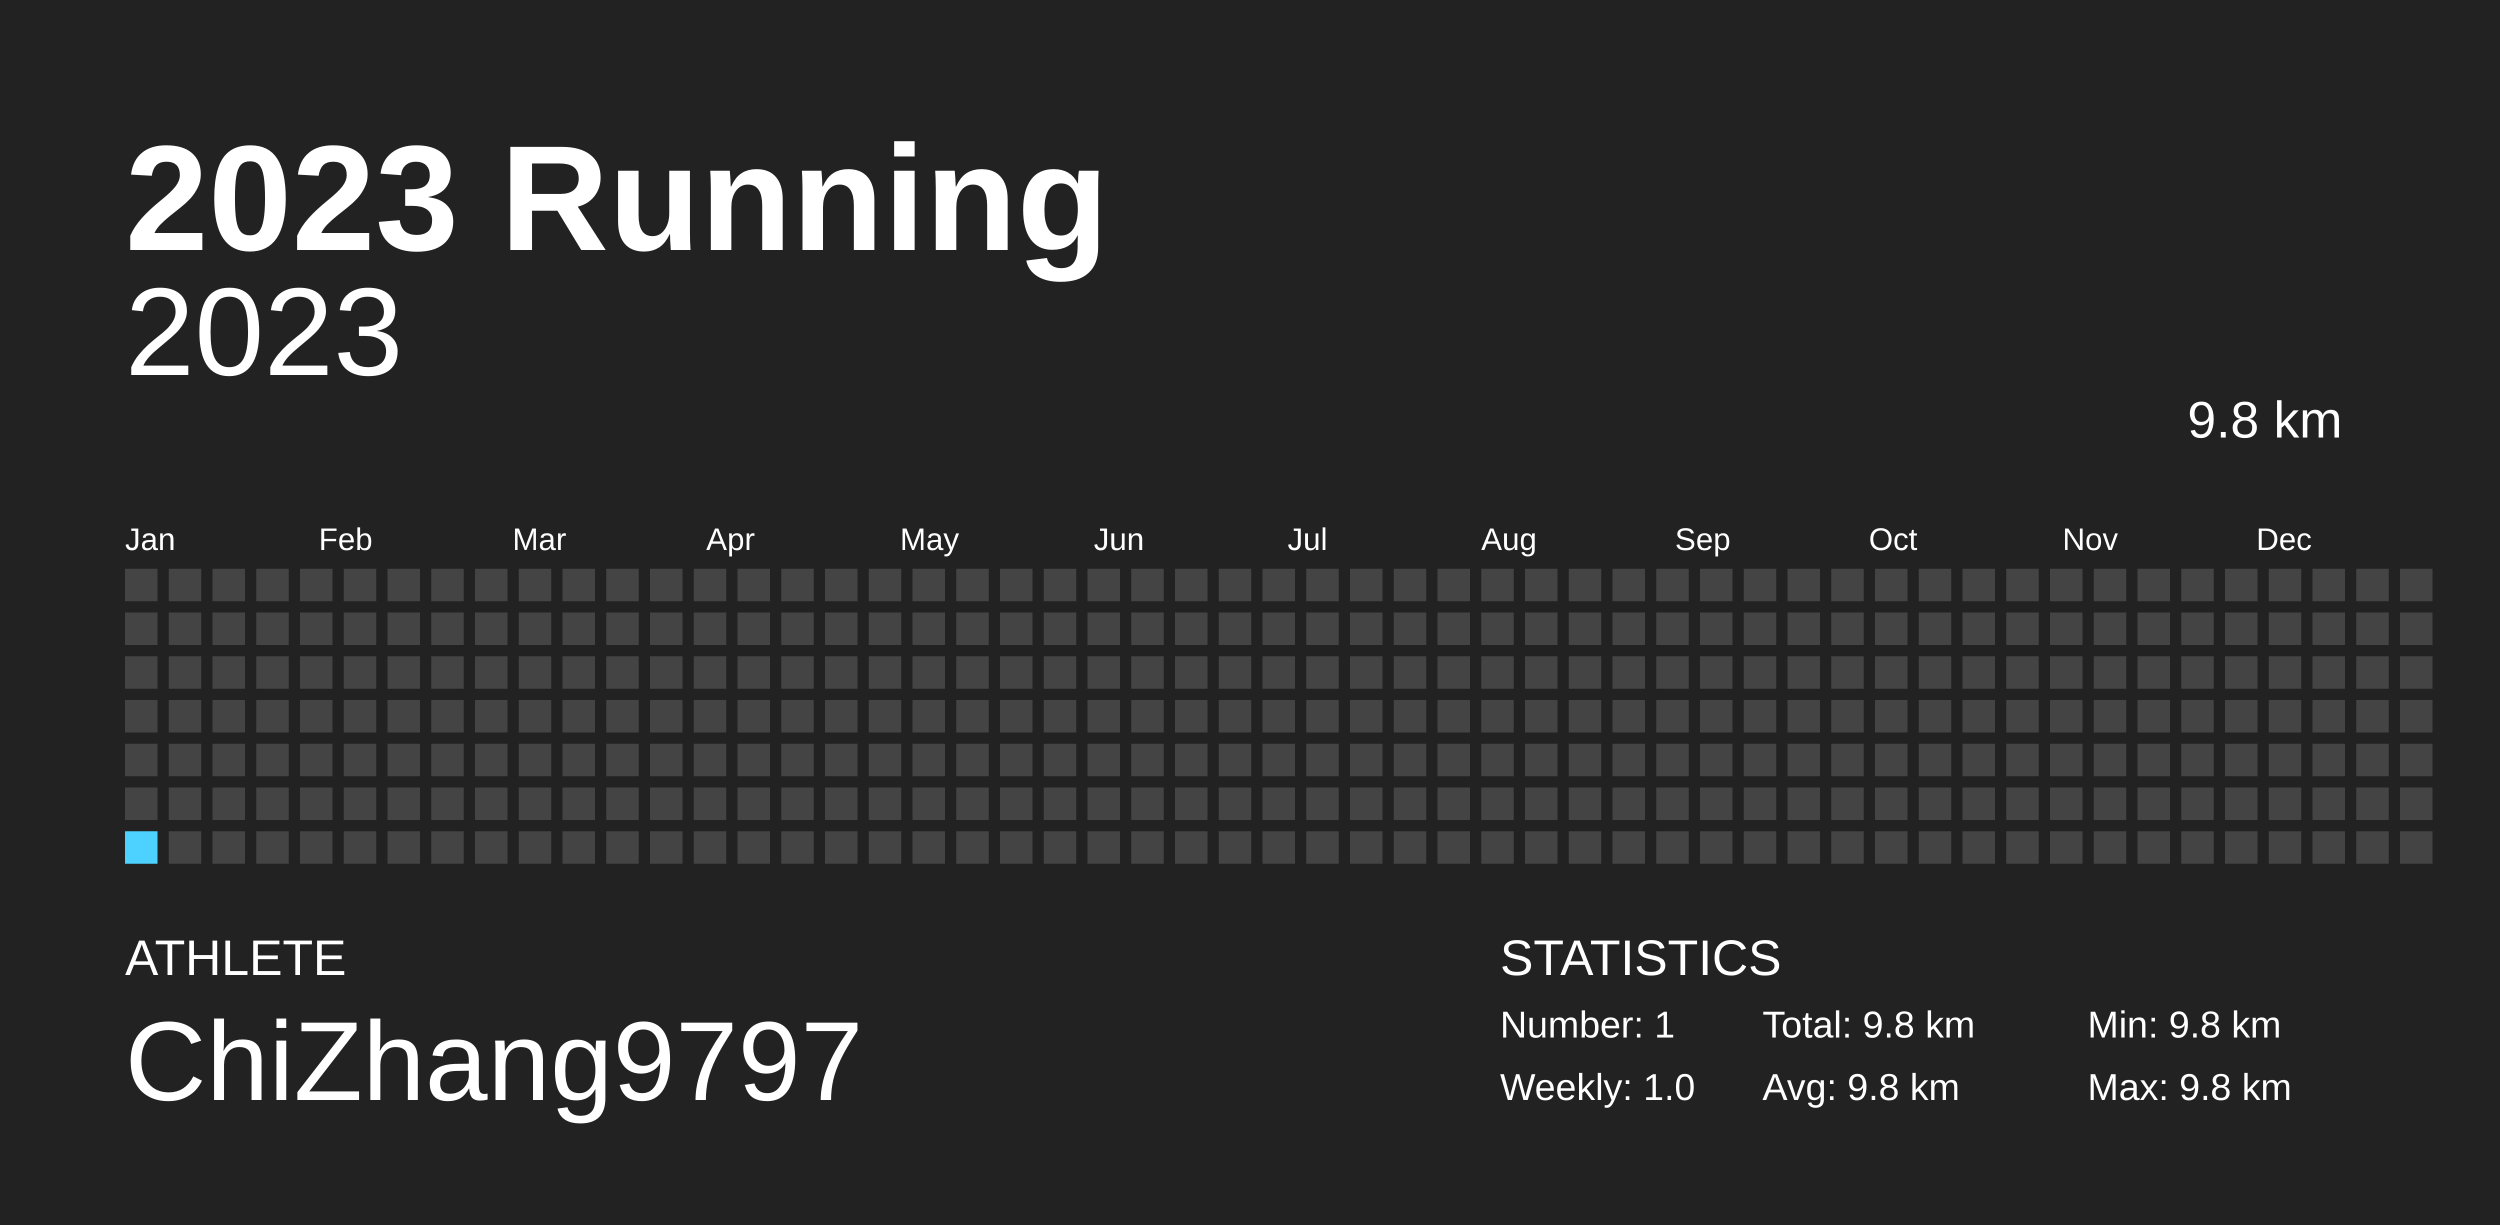
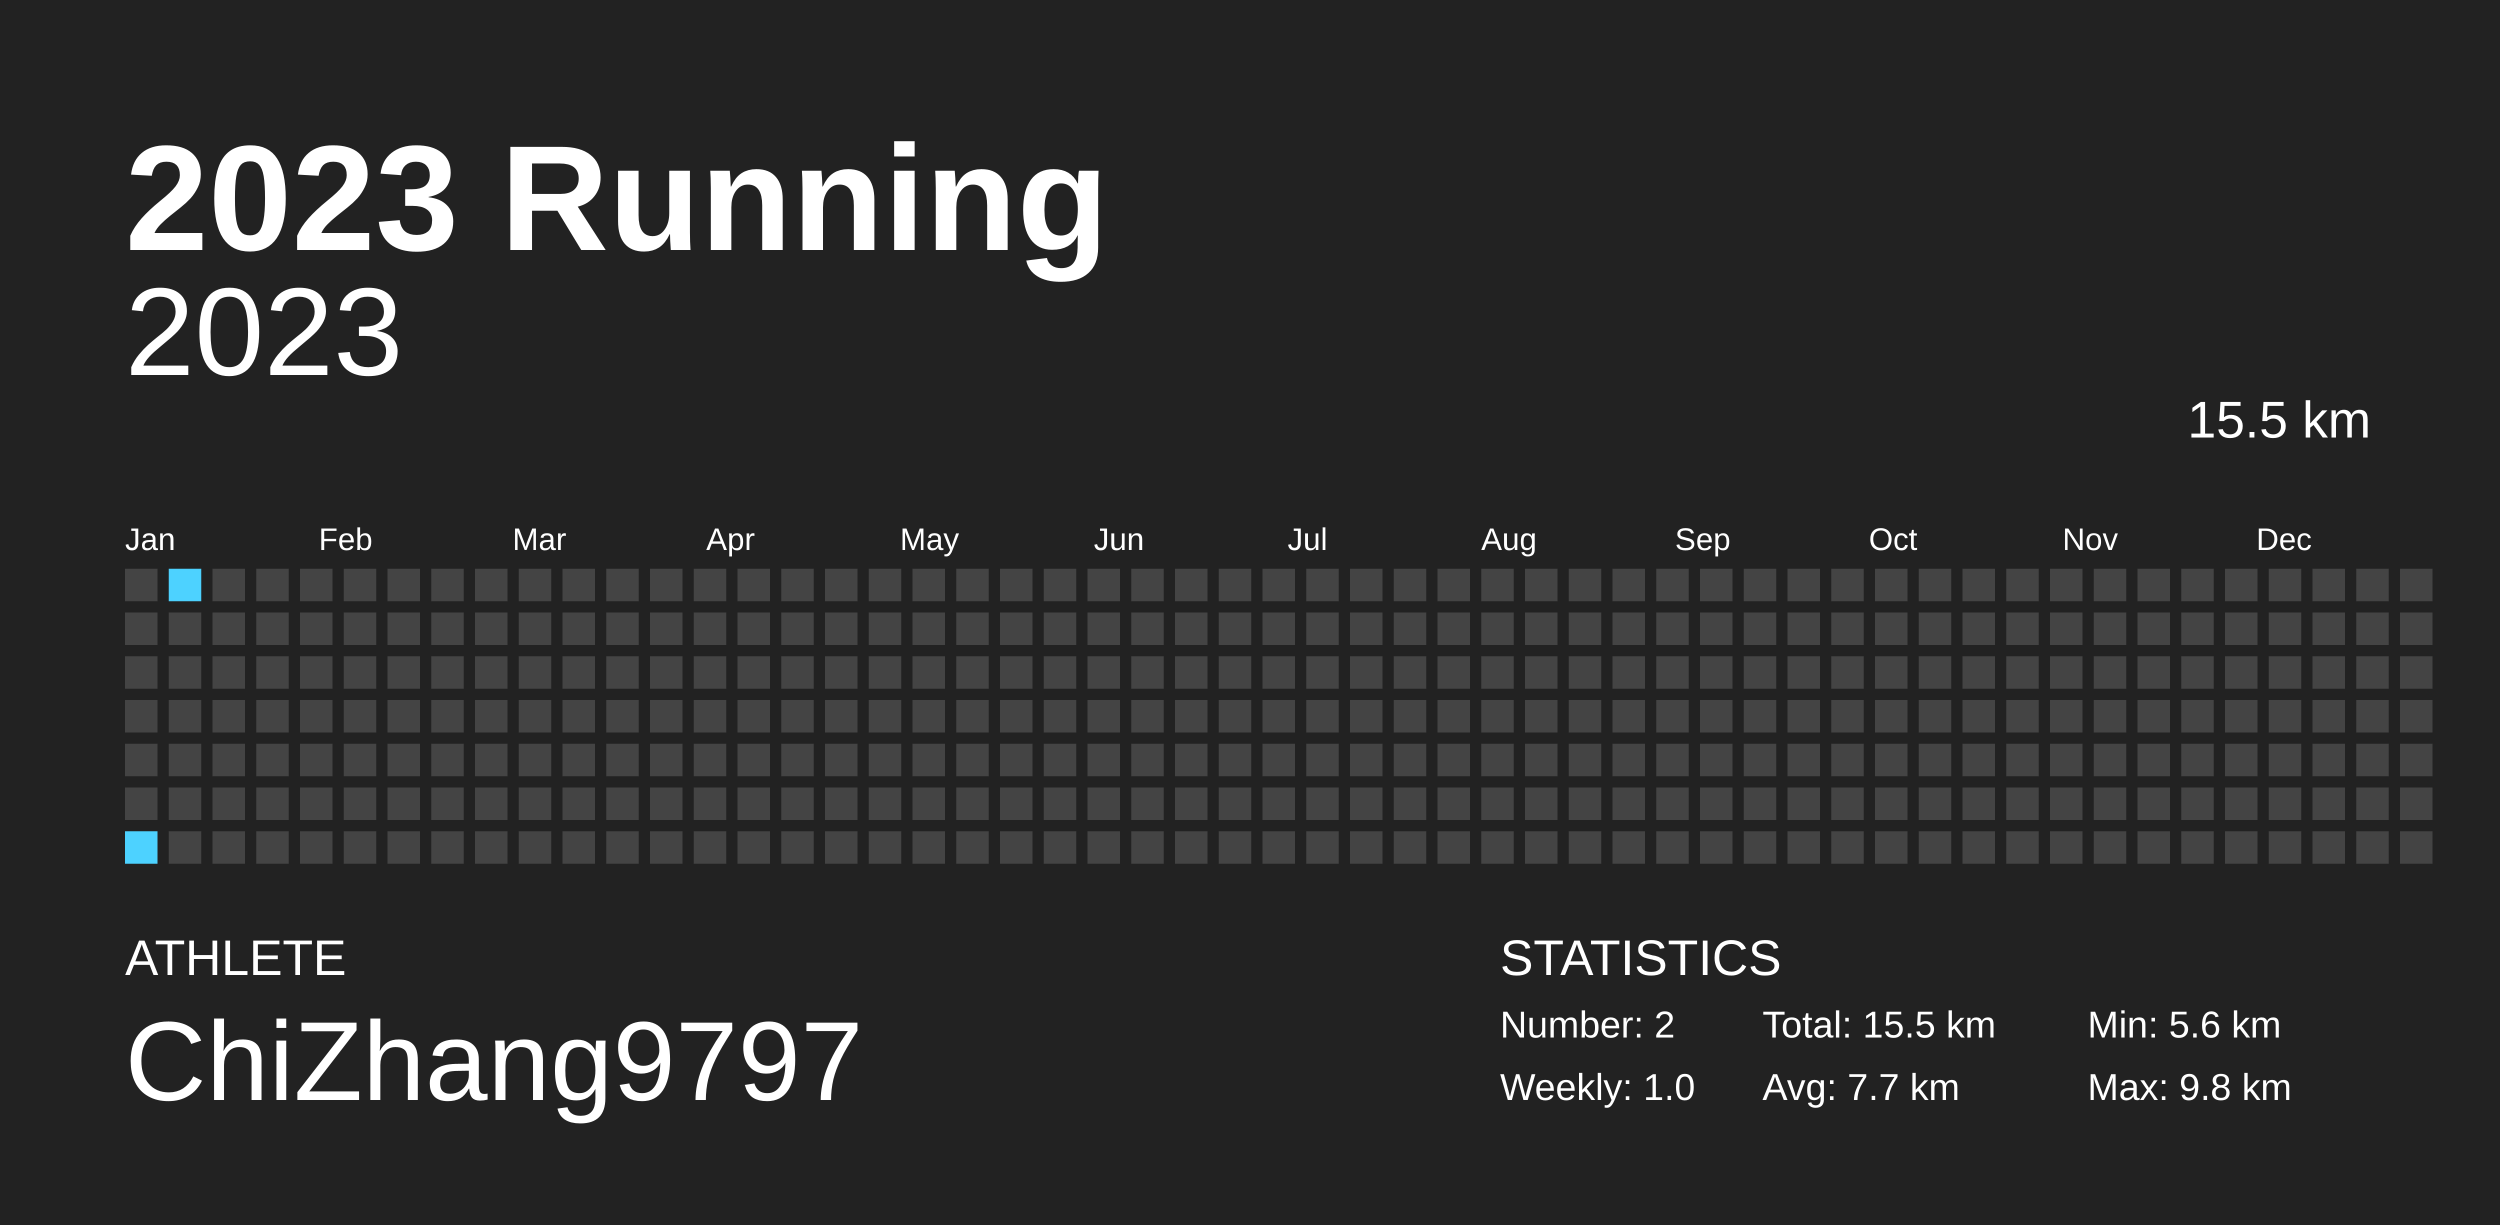
<svg xmlns="http://www.w3.org/2000/svg" baseProfile="full" height="98mm" version="1.1" viewBox="0,0,200,98" width="200mm">
  <defs />
  <rect fill="#222222" height="98" width="200" x="0" y="0" />
  <text fill="#FFFFFF" style="font-size:12px; font-family:Arial; font-weight:bold;" x="10" y="20">2023 Running</text>
  <text fill="#FFFFFF" style="font-size:4px; font-family:Arial" x="10" y="78">ATHLETE</text>
  <text fill="#FFFFFF" style="font-size:9px; font-family:Arial" x="10" y="88">ChiZhang9797</text>
  <text fill="#FFFFFF" style="font-size:4px; font-family:Arial" x="120" y="78">STATISTICS</text>
-   <text fill="#FFFFFF" style="font-size:3px; font-family:Arial" x="120" y="83">Number: 1</text>
+   <text fill="#FFFFFF" style="font-size:3px; font-family:Arial" x="120" y="83">Number: 2</text>
  <text fill="#FFFFFF" style="font-size:3px; font-family:Arial" x="120" y="88">Weekly: 1.0</text>
-   <text fill="#FFFFFF" style="font-size:3px; font-family:Arial" x="141" y="83">Total: 9.8 km</text>
-   <text fill="#FFFFFF" style="font-size:3px; font-family:Arial" x="141" y="88">Avg: 9.8 km</text>
-   <text fill="#FFFFFF" style="font-size:3px; font-family:Arial" x="167" y="83">Min: 9.8 km</text>
+   <text fill="#FFFFFF" style="font-size:3px; font-family:Arial" x="141" y="83">Total: 15.5 km</text>
+   <text fill="#FFFFFF" style="font-size:3px; font-family:Arial" x="141" y="88">Avg: 7.7 km</text>
+   <text fill="#FFFFFF" style="font-size:3px; font-family:Arial" x="167" y="83">Min: 5.6 km</text>
  <text fill="#FFFFFF" style="font-size:3px; font-family:Arial" x="167" y="88">Max: 9.8 km</text>
  <text alignment-baseline="hanging" fill="#FFFFFF" style="font-size:10.0px; font-family:Arial;" x="10" y="30">2023</text>
-   <text alignment-baseline="hanging" fill="#FFFFFF" style="font-size:4.125px; font-family:Arial;" x="175" y="35">9.8 km</text>
+   <text alignment-baseline="hanging" fill="#FFFFFF" style="font-size:4.125px; font-family:Arial;" x="175" y="35">15.5 km</text>
  <text fill="#FFFFFF" style="font-size:2.5px; font-family:Arial" x="10.0" y="44">Jan</text>
  <text fill="#FFFFFF" style="font-size:2.5px; font-family:Arial" x="25.5" y="44">Feb</text>
  <text fill="#FFFFFF" style="font-size:2.5px; font-family:Arial" x="41.0" y="44">Mar</text>
  <text fill="#FFFFFF" style="font-size:2.5px; font-family:Arial" x="56.5" y="44">Apr</text>
  <text fill="#FFFFFF" style="font-size:2.5px; font-family:Arial" x="72.0" y="44">May</text>
  <text fill="#FFFFFF" style="font-size:2.5px; font-family:Arial" x="87.5" y="44">Jun</text>
  <text fill="#FFFFFF" style="font-size:2.5px; font-family:Arial" x="103.0" y="44">Jul</text>
  <text fill="#FFFFFF" style="font-size:2.5px; font-family:Arial" x="118.5" y="44">Aug</text>
  <text fill="#FFFFFF" style="font-size:2.5px; font-family:Arial" x="134.0" y="44">Sep</text>
  <text fill="#FFFFFF" style="font-size:2.5px; font-family:Arial" x="149.5" y="44">Oct</text>
  <text fill="#FFFFFF" style="font-size:2.5px; font-family:Arial" x="165.0" y="44">Nov</text>
  <text fill="#FFFFFF" style="font-size:2.5px; font-family:Arial" x="180.5" y="44">Dec</text>
  <rect fill="#444444" height="2.6" width="2.6" x="10.0" y="45.5" />
  <rect fill="#444444" height="2.6" width="2.6" x="10.0" y="49.0" />
  <rect fill="#444444" height="2.6" width="2.6" x="10.0" y="52.5" />
  <rect fill="#444444" height="2.6" width="2.6" x="10.0" y="56.0" />
  <rect fill="#444444" height="2.6" width="2.6" x="10.0" y="59.5" />
  <rect fill="#444444" height="2.6" width="2.6" x="10.0" y="63.0" />
-   <rect fill="#4DD2FF" height="2.6" width="2.6" x="10.0" y="66.5" />
-   <rect fill="#444444" height="2.6" width="2.6" x="13.5" y="45.5" />
+   <rect fill="#4dd2ff" height="2.6" width="2.6" x="10.0" y="66.5" />
+   <rect fill="#4dd2ff" height="2.6" width="2.6" x="13.5" y="45.5" />
  <rect fill="#444444" height="2.6" width="2.6" x="13.5" y="49.0" />
  <rect fill="#444444" height="2.6" width="2.6" x="13.5" y="52.5" />
  <rect fill="#444444" height="2.6" width="2.6" x="13.5" y="56.0" />
  <rect fill="#444444" height="2.6" width="2.6" x="13.5" y="59.5" />
  <rect fill="#444444" height="2.6" width="2.6" x="13.5" y="63.0" />
  <rect fill="#444444" height="2.6" width="2.6" x="13.5" y="66.5" />
  <rect fill="#444444" height="2.6" width="2.6" x="17.0" y="45.5" />
  <rect fill="#444444" height="2.6" width="2.6" x="17.0" y="49.0" />
  <rect fill="#444444" height="2.6" width="2.6" x="17.0" y="52.5" />
  <rect fill="#444444" height="2.6" width="2.6" x="17.0" y="56.0" />
  <rect fill="#444444" height="2.6" width="2.6" x="17.0" y="59.5" />
  <rect fill="#444444" height="2.6" width="2.6" x="17.0" y="63.0" />
  <rect fill="#444444" height="2.6" width="2.6" x="17.0" y="66.5" />
  <rect fill="#444444" height="2.6" width="2.6" x="20.5" y="45.5" />
  <rect fill="#444444" height="2.6" width="2.6" x="20.5" y="49.0" />
  <rect fill="#444444" height="2.6" width="2.6" x="20.5" y="52.5" />
  <rect fill="#444444" height="2.6" width="2.6" x="20.5" y="56.0" />
  <rect fill="#444444" height="2.6" width="2.6" x="20.5" y="59.5" />
  <rect fill="#444444" height="2.6" width="2.6" x="20.5" y="63.0" />
  <rect fill="#444444" height="2.6" width="2.6" x="20.5" y="66.5" />
  <rect fill="#444444" height="2.6" width="2.6" x="24.0" y="45.5" />
  <rect fill="#444444" height="2.6" width="2.6" x="24.0" y="49.0" />
  <rect fill="#444444" height="2.6" width="2.6" x="24.0" y="52.5" />
  <rect fill="#444444" height="2.6" width="2.6" x="24.0" y="56.0" />
  <rect fill="#444444" height="2.6" width="2.6" x="24.0" y="59.5" />
  <rect fill="#444444" height="2.6" width="2.6" x="24.0" y="63.0" />
  <rect fill="#444444" height="2.6" width="2.6" x="24.0" y="66.5" />
  <rect fill="#444444" height="2.6" width="2.6" x="27.5" y="45.5" />
  <rect fill="#444444" height="2.6" width="2.6" x="27.5" y="49.0" />
  <rect fill="#444444" height="2.6" width="2.6" x="27.5" y="52.5" />
  <rect fill="#444444" height="2.6" width="2.6" x="27.5" y="56.0" />
  <rect fill="#444444" height="2.6" width="2.6" x="27.5" y="59.5" />
  <rect fill="#444444" height="2.6" width="2.6" x="27.5" y="63.0" />
  <rect fill="#444444" height="2.6" width="2.6" x="27.5" y="66.5" />
  <rect fill="#444444" height="2.6" width="2.6" x="31.0" y="45.5" />
  <rect fill="#444444" height="2.6" width="2.6" x="31.0" y="49.0" />
  <rect fill="#444444" height="2.6" width="2.6" x="31.0" y="52.5" />
  <rect fill="#444444" height="2.6" width="2.6" x="31.0" y="56.0" />
  <rect fill="#444444" height="2.6" width="2.6" x="31.0" y="59.5" />
  <rect fill="#444444" height="2.6" width="2.6" x="31.0" y="63.0" />
  <rect fill="#444444" height="2.6" width="2.6" x="31.0" y="66.5" />
  <rect fill="#444444" height="2.6" width="2.6" x="34.5" y="45.5" />
  <rect fill="#444444" height="2.6" width="2.6" x="34.5" y="49.0" />
  <rect fill="#444444" height="2.6" width="2.6" x="34.5" y="52.5" />
  <rect fill="#444444" height="2.6" width="2.6" x="34.5" y="56.0" />
  <rect fill="#444444" height="2.6" width="2.6" x="34.5" y="59.5" />
  <rect fill="#444444" height="2.6" width="2.6" x="34.5" y="63.0" />
  <rect fill="#444444" height="2.6" width="2.6" x="34.5" y="66.5" />
  <rect fill="#444444" height="2.6" width="2.6" x="38.0" y="45.5" />
  <rect fill="#444444" height="2.6" width="2.6" x="38.0" y="49.0" />
  <rect fill="#444444" height="2.6" width="2.6" x="38.0" y="52.5" />
  <rect fill="#444444" height="2.6" width="2.6" x="38.0" y="56.0" />
  <rect fill="#444444" height="2.6" width="2.6" x="38.0" y="59.5" />
  <rect fill="#444444" height="2.6" width="2.6" x="38.0" y="63.0" />
  <rect fill="#444444" height="2.6" width="2.6" x="38.0" y="66.5" />
  <rect fill="#444444" height="2.6" width="2.6" x="41.5" y="45.5" />
  <rect fill="#444444" height="2.6" width="2.6" x="41.5" y="49.0" />
  <rect fill="#444444" height="2.6" width="2.6" x="41.5" y="52.5" />
  <rect fill="#444444" height="2.6" width="2.6" x="41.5" y="56.0" />
  <rect fill="#444444" height="2.6" width="2.6" x="41.5" y="59.5" />
  <rect fill="#444444" height="2.6" width="2.6" x="41.5" y="63.0" />
  <rect fill="#444444" height="2.6" width="2.6" x="41.5" y="66.5" />
  <rect fill="#444444" height="2.6" width="2.6" x="45.0" y="45.5" />
  <rect fill="#444444" height="2.6" width="2.6" x="45.0" y="49.0" />
  <rect fill="#444444" height="2.6" width="2.6" x="45.0" y="52.5" />
  <rect fill="#444444" height="2.6" width="2.6" x="45.0" y="56.0" />
  <rect fill="#444444" height="2.6" width="2.6" x="45.0" y="59.5" />
  <rect fill="#444444" height="2.6" width="2.6" x="45.0" y="63.0" />
  <rect fill="#444444" height="2.6" width="2.6" x="45.0" y="66.5" />
  <rect fill="#444444" height="2.6" width="2.6" x="48.5" y="45.5" />
  <rect fill="#444444" height="2.6" width="2.6" x="48.5" y="49.0" />
  <rect fill="#444444" height="2.6" width="2.6" x="48.5" y="52.5" />
  <rect fill="#444444" height="2.6" width="2.6" x="48.5" y="56.0" />
  <rect fill="#444444" height="2.6" width="2.6" x="48.5" y="59.5" />
  <rect fill="#444444" height="2.6" width="2.6" x="48.5" y="63.0" />
  <rect fill="#444444" height="2.6" width="2.6" x="48.5" y="66.5" />
  <rect fill="#444444" height="2.6" width="2.6" x="52.0" y="45.5" />
  <rect fill="#444444" height="2.6" width="2.6" x="52.0" y="49.0" />
  <rect fill="#444444" height="2.6" width="2.6" x="52.0" y="52.5" />
  <rect fill="#444444" height="2.6" width="2.6" x="52.0" y="56.0" />
  <rect fill="#444444" height="2.6" width="2.6" x="52.0" y="59.5" />
  <rect fill="#444444" height="2.6" width="2.6" x="52.0" y="63.0" />
  <rect fill="#444444" height="2.6" width="2.6" x="52.0" y="66.5" />
  <rect fill="#444444" height="2.6" width="2.6" x="55.5" y="45.5" />
  <rect fill="#444444" height="2.6" width="2.6" x="55.5" y="49.0" />
  <rect fill="#444444" height="2.6" width="2.6" x="55.5" y="52.5" />
  <rect fill="#444444" height="2.6" width="2.6" x="55.5" y="56.0" />
  <rect fill="#444444" height="2.6" width="2.6" x="55.5" y="59.5" />
  <rect fill="#444444" height="2.6" width="2.6" x="55.5" y="63.0" />
  <rect fill="#444444" height="2.6" width="2.6" x="55.5" y="66.5" />
  <rect fill="#444444" height="2.6" width="2.6" x="59.0" y="45.5" />
  <rect fill="#444444" height="2.6" width="2.6" x="59.0" y="49.0" />
  <rect fill="#444444" height="2.6" width="2.6" x="59.0" y="52.5" />
  <rect fill="#444444" height="2.6" width="2.6" x="59.0" y="56.0" />
  <rect fill="#444444" height="2.6" width="2.6" x="59.0" y="59.5" />
  <rect fill="#444444" height="2.6" width="2.6" x="59.0" y="63.0" />
  <rect fill="#444444" height="2.6" width="2.6" x="59.0" y="66.5" />
  <rect fill="#444444" height="2.6" width="2.6" x="62.5" y="45.5" />
  <rect fill="#444444" height="2.6" width="2.6" x="62.5" y="49.0" />
  <rect fill="#444444" height="2.6" width="2.6" x="62.5" y="52.5" />
  <rect fill="#444444" height="2.6" width="2.6" x="62.5" y="56.0" />
  <rect fill="#444444" height="2.6" width="2.6" x="62.5" y="59.5" />
  <rect fill="#444444" height="2.6" width="2.6" x="62.5" y="63.0" />
  <rect fill="#444444" height="2.6" width="2.6" x="62.5" y="66.5" />
  <rect fill="#444444" height="2.6" width="2.6" x="66.0" y="45.5" />
  <rect fill="#444444" height="2.6" width="2.6" x="66.0" y="49.0" />
  <rect fill="#444444" height="2.6" width="2.6" x="66.0" y="52.5" />
  <rect fill="#444444" height="2.6" width="2.6" x="66.0" y="56.0" />
  <rect fill="#444444" height="2.6" width="2.6" x="66.0" y="59.5" />
  <rect fill="#444444" height="2.6" width="2.6" x="66.0" y="63.0" />
  <rect fill="#444444" height="2.6" width="2.6" x="66.0" y="66.5" />
  <rect fill="#444444" height="2.6" width="2.6" x="69.5" y="45.5" />
  <rect fill="#444444" height="2.6" width="2.6" x="69.5" y="49.0" />
  <rect fill="#444444" height="2.6" width="2.6" x="69.5" y="52.5" />
  <rect fill="#444444" height="2.6" width="2.6" x="69.5" y="56.0" />
  <rect fill="#444444" height="2.6" width="2.6" x="69.5" y="59.5" />
  <rect fill="#444444" height="2.6" width="2.6" x="69.5" y="63.0" />
  <rect fill="#444444" height="2.6" width="2.6" x="69.5" y="66.5" />
  <rect fill="#444444" height="2.6" width="2.6" x="73.0" y="45.5" />
  <rect fill="#444444" height="2.6" width="2.6" x="73.0" y="49.0" />
  <rect fill="#444444" height="2.6" width="2.6" x="73.0" y="52.5" />
  <rect fill="#444444" height="2.6" width="2.6" x="73.0" y="56.0" />
  <rect fill="#444444" height="2.6" width="2.6" x="73.0" y="59.5" />
  <rect fill="#444444" height="2.6" width="2.6" x="73.0" y="63.0" />
  <rect fill="#444444" height="2.6" width="2.6" x="73.0" y="66.5" />
  <rect fill="#444444" height="2.6" width="2.6" x="76.5" y="45.5" />
  <rect fill="#444444" height="2.6" width="2.6" x="76.5" y="49.0" />
  <rect fill="#444444" height="2.6" width="2.6" x="76.5" y="52.5" />
  <rect fill="#444444" height="2.6" width="2.6" x="76.5" y="56.0" />
  <rect fill="#444444" height="2.6" width="2.6" x="76.5" y="59.5" />
  <rect fill="#444444" height="2.6" width="2.6" x="76.5" y="63.0" />
  <rect fill="#444444" height="2.6" width="2.6" x="76.5" y="66.5" />
  <rect fill="#444444" height="2.6" width="2.6" x="80.0" y="45.5" />
  <rect fill="#444444" height="2.6" width="2.6" x="80.0" y="49.0" />
  <rect fill="#444444" height="2.6" width="2.6" x="80.0" y="52.5" />
  <rect fill="#444444" height="2.6" width="2.6" x="80.0" y="56.0" />
  <rect fill="#444444" height="2.6" width="2.6" x="80.0" y="59.5" />
  <rect fill="#444444" height="2.6" width="2.6" x="80.0" y="63.0" />
  <rect fill="#444444" height="2.6" width="2.6" x="80.0" y="66.5" />
  <rect fill="#444444" height="2.6" width="2.6" x="83.5" y="45.5" />
  <rect fill="#444444" height="2.6" width="2.6" x="83.5" y="49.0" />
  <rect fill="#444444" height="2.6" width="2.6" x="83.5" y="52.5" />
  <rect fill="#444444" height="2.6" width="2.6" x="83.5" y="56.0" />
  <rect fill="#444444" height="2.6" width="2.6" x="83.5" y="59.5" />
  <rect fill="#444444" height="2.6" width="2.6" x="83.5" y="63.0" />
  <rect fill="#444444" height="2.6" width="2.6" x="83.5" y="66.5" />
  <rect fill="#444444" height="2.6" width="2.6" x="87.0" y="45.5" />
  <rect fill="#444444" height="2.6" width="2.6" x="87.0" y="49.0" />
  <rect fill="#444444" height="2.6" width="2.6" x="87.0" y="52.5" />
  <rect fill="#444444" height="2.6" width="2.6" x="87.0" y="56.0" />
  <rect fill="#444444" height="2.6" width="2.6" x="87.0" y="59.5" />
  <rect fill="#444444" height="2.6" width="2.6" x="87.0" y="63.0" />
  <rect fill="#444444" height="2.6" width="2.6" x="87.0" y="66.5" />
  <rect fill="#444444" height="2.6" width="2.6" x="90.5" y="45.5" />
  <rect fill="#444444" height="2.6" width="2.6" x="90.5" y="49.0" />
  <rect fill="#444444" height="2.6" width="2.6" x="90.5" y="52.5" />
  <rect fill="#444444" height="2.6" width="2.6" x="90.5" y="56.0" />
  <rect fill="#444444" height="2.6" width="2.6" x="90.5" y="59.5" />
  <rect fill="#444444" height="2.6" width="2.6" x="90.5" y="63.0" />
  <rect fill="#444444" height="2.6" width="2.6" x="90.5" y="66.5" />
  <rect fill="#444444" height="2.6" width="2.6" x="94.0" y="45.5" />
  <rect fill="#444444" height="2.6" width="2.6" x="94.0" y="49.0" />
  <rect fill="#444444" height="2.6" width="2.6" x="94.0" y="52.5" />
  <rect fill="#444444" height="2.6" width="2.6" x="94.0" y="56.0" />
  <rect fill="#444444" height="2.6" width="2.6" x="94.0" y="59.5" />
  <rect fill="#444444" height="2.6" width="2.6" x="94.0" y="63.0" />
  <rect fill="#444444" height="2.6" width="2.6" x="94.0" y="66.5" />
  <rect fill="#444444" height="2.6" width="2.6" x="97.5" y="45.5" />
  <rect fill="#444444" height="2.6" width="2.6" x="97.5" y="49.0" />
  <rect fill="#444444" height="2.6" width="2.6" x="97.5" y="52.5" />
  <rect fill="#444444" height="2.6" width="2.6" x="97.5" y="56.0" />
  <rect fill="#444444" height="2.6" width="2.6" x="97.5" y="59.5" />
  <rect fill="#444444" height="2.6" width="2.6" x="97.5" y="63.0" />
  <rect fill="#444444" height="2.6" width="2.6" x="97.5" y="66.5" />
  <rect fill="#444444" height="2.6" width="2.6" x="101.0" y="45.5" />
  <rect fill="#444444" height="2.6" width="2.6" x="101.0" y="49.0" />
  <rect fill="#444444" height="2.6" width="2.6" x="101.0" y="52.5" />
  <rect fill="#444444" height="2.6" width="2.6" x="101.0" y="56.0" />
  <rect fill="#444444" height="2.6" width="2.6" x="101.0" y="59.5" />
  <rect fill="#444444" height="2.6" width="2.6" x="101.0" y="63.0" />
  <rect fill="#444444" height="2.6" width="2.6" x="101.0" y="66.5" />
  <rect fill="#444444" height="2.6" width="2.6" x="104.5" y="45.5" />
  <rect fill="#444444" height="2.6" width="2.6" x="104.5" y="49.0" />
  <rect fill="#444444" height="2.6" width="2.6" x="104.5" y="52.5" />
  <rect fill="#444444" height="2.6" width="2.6" x="104.5" y="56.0" />
  <rect fill="#444444" height="2.6" width="2.6" x="104.5" y="59.5" />
  <rect fill="#444444" height="2.6" width="2.6" x="104.5" y="63.0" />
  <rect fill="#444444" height="2.6" width="2.6" x="104.5" y="66.5" />
  <rect fill="#444444" height="2.6" width="2.6" x="108.0" y="45.5" />
  <rect fill="#444444" height="2.6" width="2.6" x="108.0" y="49.0" />
  <rect fill="#444444" height="2.6" width="2.6" x="108.0" y="52.5" />
  <rect fill="#444444" height="2.6" width="2.6" x="108.0" y="56.0" />
  <rect fill="#444444" height="2.6" width="2.6" x="108.0" y="59.5" />
  <rect fill="#444444" height="2.6" width="2.6" x="108.0" y="63.0" />
  <rect fill="#444444" height="2.6" width="2.6" x="108.0" y="66.5" />
  <rect fill="#444444" height="2.6" width="2.6" x="111.5" y="45.5" />
  <rect fill="#444444" height="2.6" width="2.6" x="111.5" y="49.0" />
  <rect fill="#444444" height="2.6" width="2.6" x="111.5" y="52.5" />
  <rect fill="#444444" height="2.6" width="2.6" x="111.5" y="56.0" />
  <rect fill="#444444" height="2.6" width="2.6" x="111.5" y="59.5" />
  <rect fill="#444444" height="2.6" width="2.6" x="111.5" y="63.0" />
  <rect fill="#444444" height="2.6" width="2.6" x="111.5" y="66.5" />
  <rect fill="#444444" height="2.6" width="2.6" x="115.0" y="45.5" />
  <rect fill="#444444" height="2.6" width="2.6" x="115.0" y="49.0" />
  <rect fill="#444444" height="2.6" width="2.6" x="115.0" y="52.5" />
  <rect fill="#444444" height="2.6" width="2.6" x="115.0" y="56.0" />
  <rect fill="#444444" height="2.6" width="2.6" x="115.0" y="59.5" />
  <rect fill="#444444" height="2.6" width="2.6" x="115.0" y="63.0" />
  <rect fill="#444444" height="2.6" width="2.6" x="115.0" y="66.5" />
  <rect fill="#444444" height="2.6" width="2.6" x="118.5" y="45.5" />
  <rect fill="#444444" height="2.6" width="2.6" x="118.5" y="49.0" />
  <rect fill="#444444" height="2.6" width="2.6" x="118.5" y="52.5" />
  <rect fill="#444444" height="2.6" width="2.6" x="118.5" y="56.0" />
  <rect fill="#444444" height="2.6" width="2.6" x="118.5" y="59.5" />
  <rect fill="#444444" height="2.6" width="2.6" x="118.5" y="63.0" />
  <rect fill="#444444" height="2.6" width="2.6" x="118.5" y="66.5" />
  <rect fill="#444444" height="2.6" width="2.6" x="122.0" y="45.5" />
  <rect fill="#444444" height="2.6" width="2.6" x="122.0" y="49.0" />
  <rect fill="#444444" height="2.6" width="2.6" x="122.0" y="52.5" />
  <rect fill="#444444" height="2.6" width="2.6" x="122.0" y="56.0" />
  <rect fill="#444444" height="2.6" width="2.6" x="122.0" y="59.5" />
  <rect fill="#444444" height="2.6" width="2.6" x="122.0" y="63.0" />
  <rect fill="#444444" height="2.6" width="2.6" x="122.0" y="66.5" />
  <rect fill="#444444" height="2.6" width="2.6" x="125.5" y="45.5" />
  <rect fill="#444444" height="2.6" width="2.6" x="125.5" y="49.0" />
  <rect fill="#444444" height="2.6" width="2.6" x="125.5" y="52.5" />
  <rect fill="#444444" height="2.6" width="2.6" x="125.5" y="56.0" />
  <rect fill="#444444" height="2.6" width="2.6" x="125.5" y="59.5" />
  <rect fill="#444444" height="2.6" width="2.6" x="125.5" y="63.0" />
  <rect fill="#444444" height="2.6" width="2.6" x="125.5" y="66.5" />
  <rect fill="#444444" height="2.6" width="2.6" x="129.0" y="45.5" />
  <rect fill="#444444" height="2.6" width="2.6" x="129.0" y="49.0" />
  <rect fill="#444444" height="2.6" width="2.6" x="129.0" y="52.5" />
  <rect fill="#444444" height="2.6" width="2.6" x="129.0" y="56.0" />
  <rect fill="#444444" height="2.6" width="2.6" x="129.0" y="59.5" />
  <rect fill="#444444" height="2.6" width="2.6" x="129.0" y="63.0" />
  <rect fill="#444444" height="2.6" width="2.6" x="129.0" y="66.5" />
  <rect fill="#444444" height="2.6" width="2.6" x="132.5" y="45.5" />
  <rect fill="#444444" height="2.6" width="2.6" x="132.5" y="49.0" />
  <rect fill="#444444" height="2.6" width="2.6" x="132.5" y="52.5" />
  <rect fill="#444444" height="2.6" width="2.6" x="132.5" y="56.0" />
  <rect fill="#444444" height="2.6" width="2.6" x="132.5" y="59.5" />
  <rect fill="#444444" height="2.6" width="2.6" x="132.5" y="63.0" />
  <rect fill="#444444" height="2.6" width="2.6" x="132.5" y="66.5" />
  <rect fill="#444444" height="2.6" width="2.6" x="136.0" y="45.5" />
  <rect fill="#444444" height="2.6" width="2.6" x="136.0" y="49.0" />
  <rect fill="#444444" height="2.6" width="2.6" x="136.0" y="52.5" />
  <rect fill="#444444" height="2.6" width="2.6" x="136.0" y="56.0" />
  <rect fill="#444444" height="2.6" width="2.6" x="136.0" y="59.5" />
  <rect fill="#444444" height="2.6" width="2.6" x="136.0" y="63.0" />
  <rect fill="#444444" height="2.6" width="2.6" x="136.0" y="66.5" />
  <rect fill="#444444" height="2.6" width="2.6" x="139.5" y="45.5" />
  <rect fill="#444444" height="2.6" width="2.6" x="139.5" y="49.0" />
  <rect fill="#444444" height="2.6" width="2.6" x="139.5" y="52.5" />
  <rect fill="#444444" height="2.6" width="2.6" x="139.5" y="56.0" />
  <rect fill="#444444" height="2.6" width="2.6" x="139.5" y="59.5" />
  <rect fill="#444444" height="2.6" width="2.6" x="139.5" y="63.0" />
  <rect fill="#444444" height="2.6" width="2.6" x="139.5" y="66.5" />
  <rect fill="#444444" height="2.6" width="2.6" x="143.0" y="45.5" />
  <rect fill="#444444" height="2.6" width="2.6" x="143.0" y="49.0" />
  <rect fill="#444444" height="2.6" width="2.6" x="143.0" y="52.5" />
  <rect fill="#444444" height="2.6" width="2.6" x="143.0" y="56.0" />
  <rect fill="#444444" height="2.6" width="2.6" x="143.0" y="59.5" />
  <rect fill="#444444" height="2.6" width="2.6" x="143.0" y="63.0" />
  <rect fill="#444444" height="2.6" width="2.6" x="143.0" y="66.5" />
  <rect fill="#444444" height="2.6" width="2.6" x="146.5" y="45.5" />
  <rect fill="#444444" height="2.6" width="2.6" x="146.5" y="49.0" />
  <rect fill="#444444" height="2.6" width="2.6" x="146.5" y="52.5" />
  <rect fill="#444444" height="2.6" width="2.6" x="146.5" y="56.0" />
  <rect fill="#444444" height="2.6" width="2.6" x="146.5" y="59.5" />
  <rect fill="#444444" height="2.6" width="2.6" x="146.5" y="63.0" />
  <rect fill="#444444" height="2.6" width="2.6" x="146.5" y="66.5" />
  <rect fill="#444444" height="2.6" width="2.6" x="150.0" y="45.5" />
  <rect fill="#444444" height="2.6" width="2.6" x="150.0" y="49.0" />
  <rect fill="#444444" height="2.6" width="2.6" x="150.0" y="52.5" />
  <rect fill="#444444" height="2.6" width="2.6" x="150.0" y="56.0" />
  <rect fill="#444444" height="2.6" width="2.6" x="150.0" y="59.5" />
  <rect fill="#444444" height="2.6" width="2.6" x="150.0" y="63.0" />
  <rect fill="#444444" height="2.6" width="2.6" x="150.0" y="66.5" />
  <rect fill="#444444" height="2.6" width="2.6" x="153.5" y="45.5" />
  <rect fill="#444444" height="2.6" width="2.6" x="153.5" y="49.0" />
  <rect fill="#444444" height="2.6" width="2.6" x="153.5" y="52.5" />
  <rect fill="#444444" height="2.6" width="2.6" x="153.5" y="56.0" />
  <rect fill="#444444" height="2.6" width="2.6" x="153.5" y="59.5" />
  <rect fill="#444444" height="2.6" width="2.6" x="153.5" y="63.0" />
  <rect fill="#444444" height="2.6" width="2.6" x="153.5" y="66.5" />
  <rect fill="#444444" height="2.6" width="2.6" x="157.0" y="45.5" />
  <rect fill="#444444" height="2.6" width="2.6" x="157.0" y="49.0" />
  <rect fill="#444444" height="2.6" width="2.6" x="157.0" y="52.5" />
  <rect fill="#444444" height="2.6" width="2.6" x="157.0" y="56.0" />
  <rect fill="#444444" height="2.6" width="2.6" x="157.0" y="59.5" />
  <rect fill="#444444" height="2.6" width="2.6" x="157.0" y="63.0" />
  <rect fill="#444444" height="2.6" width="2.6" x="157.0" y="66.5" />
  <rect fill="#444444" height="2.6" width="2.6" x="160.5" y="45.5" />
  <rect fill="#444444" height="2.6" width="2.6" x="160.5" y="49.0" />
  <rect fill="#444444" height="2.6" width="2.6" x="160.5" y="52.5" />
  <rect fill="#444444" height="2.6" width="2.6" x="160.5" y="56.0" />
  <rect fill="#444444" height="2.6" width="2.6" x="160.5" y="59.5" />
  <rect fill="#444444" height="2.6" width="2.6" x="160.5" y="63.0" />
  <rect fill="#444444" height="2.6" width="2.6" x="160.5" y="66.5" />
  <rect fill="#444444" height="2.6" width="2.6" x="164.0" y="45.5" />
  <rect fill="#444444" height="2.6" width="2.6" x="164.0" y="49.0" />
  <rect fill="#444444" height="2.6" width="2.6" x="164.0" y="52.5" />
  <rect fill="#444444" height="2.6" width="2.6" x="164.0" y="56.0" />
  <rect fill="#444444" height="2.6" width="2.6" x="164.0" y="59.5" />
  <rect fill="#444444" height="2.6" width="2.6" x="164.0" y="63.0" />
  <rect fill="#444444" height="2.6" width="2.6" x="164.0" y="66.5" />
  <rect fill="#444444" height="2.6" width="2.6" x="167.5" y="45.5" />
  <rect fill="#444444" height="2.6" width="2.6" x="167.5" y="49.0" />
  <rect fill="#444444" height="2.6" width="2.6" x="167.5" y="52.5" />
  <rect fill="#444444" height="2.6" width="2.6" x="167.5" y="56.0" />
  <rect fill="#444444" height="2.6" width="2.6" x="167.5" y="59.5" />
  <rect fill="#444444" height="2.6" width="2.6" x="167.5" y="63.0" />
  <rect fill="#444444" height="2.6" width="2.6" x="167.5" y="66.5" />
  <rect fill="#444444" height="2.6" width="2.6" x="171.0" y="45.5" />
  <rect fill="#444444" height="2.6" width="2.6" x="171.0" y="49.0" />
  <rect fill="#444444" height="2.6" width="2.6" x="171.0" y="52.5" />
  <rect fill="#444444" height="2.6" width="2.6" x="171.0" y="56.0" />
  <rect fill="#444444" height="2.6" width="2.6" x="171.0" y="59.5" />
  <rect fill="#444444" height="2.6" width="2.6" x="171.0" y="63.0" />
  <rect fill="#444444" height="2.6" width="2.6" x="171.0" y="66.5" />
  <rect fill="#444444" height="2.6" width="2.6" x="174.5" y="45.5" />
  <rect fill="#444444" height="2.6" width="2.6" x="174.5" y="49.0" />
  <rect fill="#444444" height="2.6" width="2.6" x="174.5" y="52.5" />
  <rect fill="#444444" height="2.6" width="2.6" x="174.5" y="56.0" />
  <rect fill="#444444" height="2.6" width="2.6" x="174.5" y="59.5" />
  <rect fill="#444444" height="2.6" width="2.6" x="174.5" y="63.0" />
  <rect fill="#444444" height="2.6" width="2.6" x="174.5" y="66.5" />
  <rect fill="#444444" height="2.6" width="2.6" x="178.0" y="45.5" />
  <rect fill="#444444" height="2.6" width="2.6" x="178.0" y="49.0" />
  <rect fill="#444444" height="2.6" width="2.6" x="178.0" y="52.5" />
  <rect fill="#444444" height="2.6" width="2.6" x="178.0" y="56.0" />
  <rect fill="#444444" height="2.6" width="2.6" x="178.0" y="59.5" />
  <rect fill="#444444" height="2.6" width="2.6" x="178.0" y="63.0" />
  <rect fill="#444444" height="2.6" width="2.6" x="178.0" y="66.5" />
  <rect fill="#444444" height="2.6" width="2.6" x="181.5" y="45.5" />
  <rect fill="#444444" height="2.6" width="2.6" x="181.5" y="49.0" />
  <rect fill="#444444" height="2.6" width="2.6" x="181.5" y="52.5" />
  <rect fill="#444444" height="2.6" width="2.6" x="181.5" y="56.0" />
  <rect fill="#444444" height="2.6" width="2.6" x="181.5" y="59.5" />
  <rect fill="#444444" height="2.6" width="2.6" x="181.5" y="63.0" />
  <rect fill="#444444" height="2.6" width="2.6" x="181.5" y="66.5" />
  <rect fill="#444444" height="2.6" width="2.6" x="185.0" y="45.5" />
  <rect fill="#444444" height="2.6" width="2.6" x="185.0" y="49.0" />
  <rect fill="#444444" height="2.6" width="2.6" x="185.0" y="52.5" />
  <rect fill="#444444" height="2.6" width="2.6" x="185.0" y="56.0" />
  <rect fill="#444444" height="2.6" width="2.6" x="185.0" y="59.5" />
  <rect fill="#444444" height="2.6" width="2.6" x="185.0" y="63.0" />
  <rect fill="#444444" height="2.6" width="2.6" x="185.0" y="66.5" />
  <rect fill="#444444" height="2.6" width="2.6" x="188.5" y="45.5" />
  <rect fill="#444444" height="2.6" width="2.6" x="188.5" y="49.0" />
  <rect fill="#444444" height="2.6" width="2.6" x="188.5" y="52.5" />
  <rect fill="#444444" height="2.6" width="2.6" x="188.5" y="56.0" />
  <rect fill="#444444" height="2.6" width="2.6" x="188.5" y="59.5" />
  <rect fill="#444444" height="2.6" width="2.6" x="188.5" y="63.0" />
  <rect fill="#444444" height="2.6" width="2.6" x="188.5" y="66.5" />
  <rect fill="#444444" height="2.6" width="2.6" x="192.0" y="45.5" />
  <rect fill="#444444" height="2.6" width="2.6" x="192.0" y="49.0" />
  <rect fill="#444444" height="2.6" width="2.6" x="192.0" y="52.5" />
  <rect fill="#444444" height="2.6" width="2.6" x="192.0" y="56.0" />
  <rect fill="#444444" height="2.6" width="2.6" x="192.0" y="59.5" />
  <rect fill="#444444" height="2.6" width="2.6" x="192.0" y="63.0" />
  <rect fill="#444444" height="2.6" width="2.6" x="192.0" y="66.5" />
</svg>
